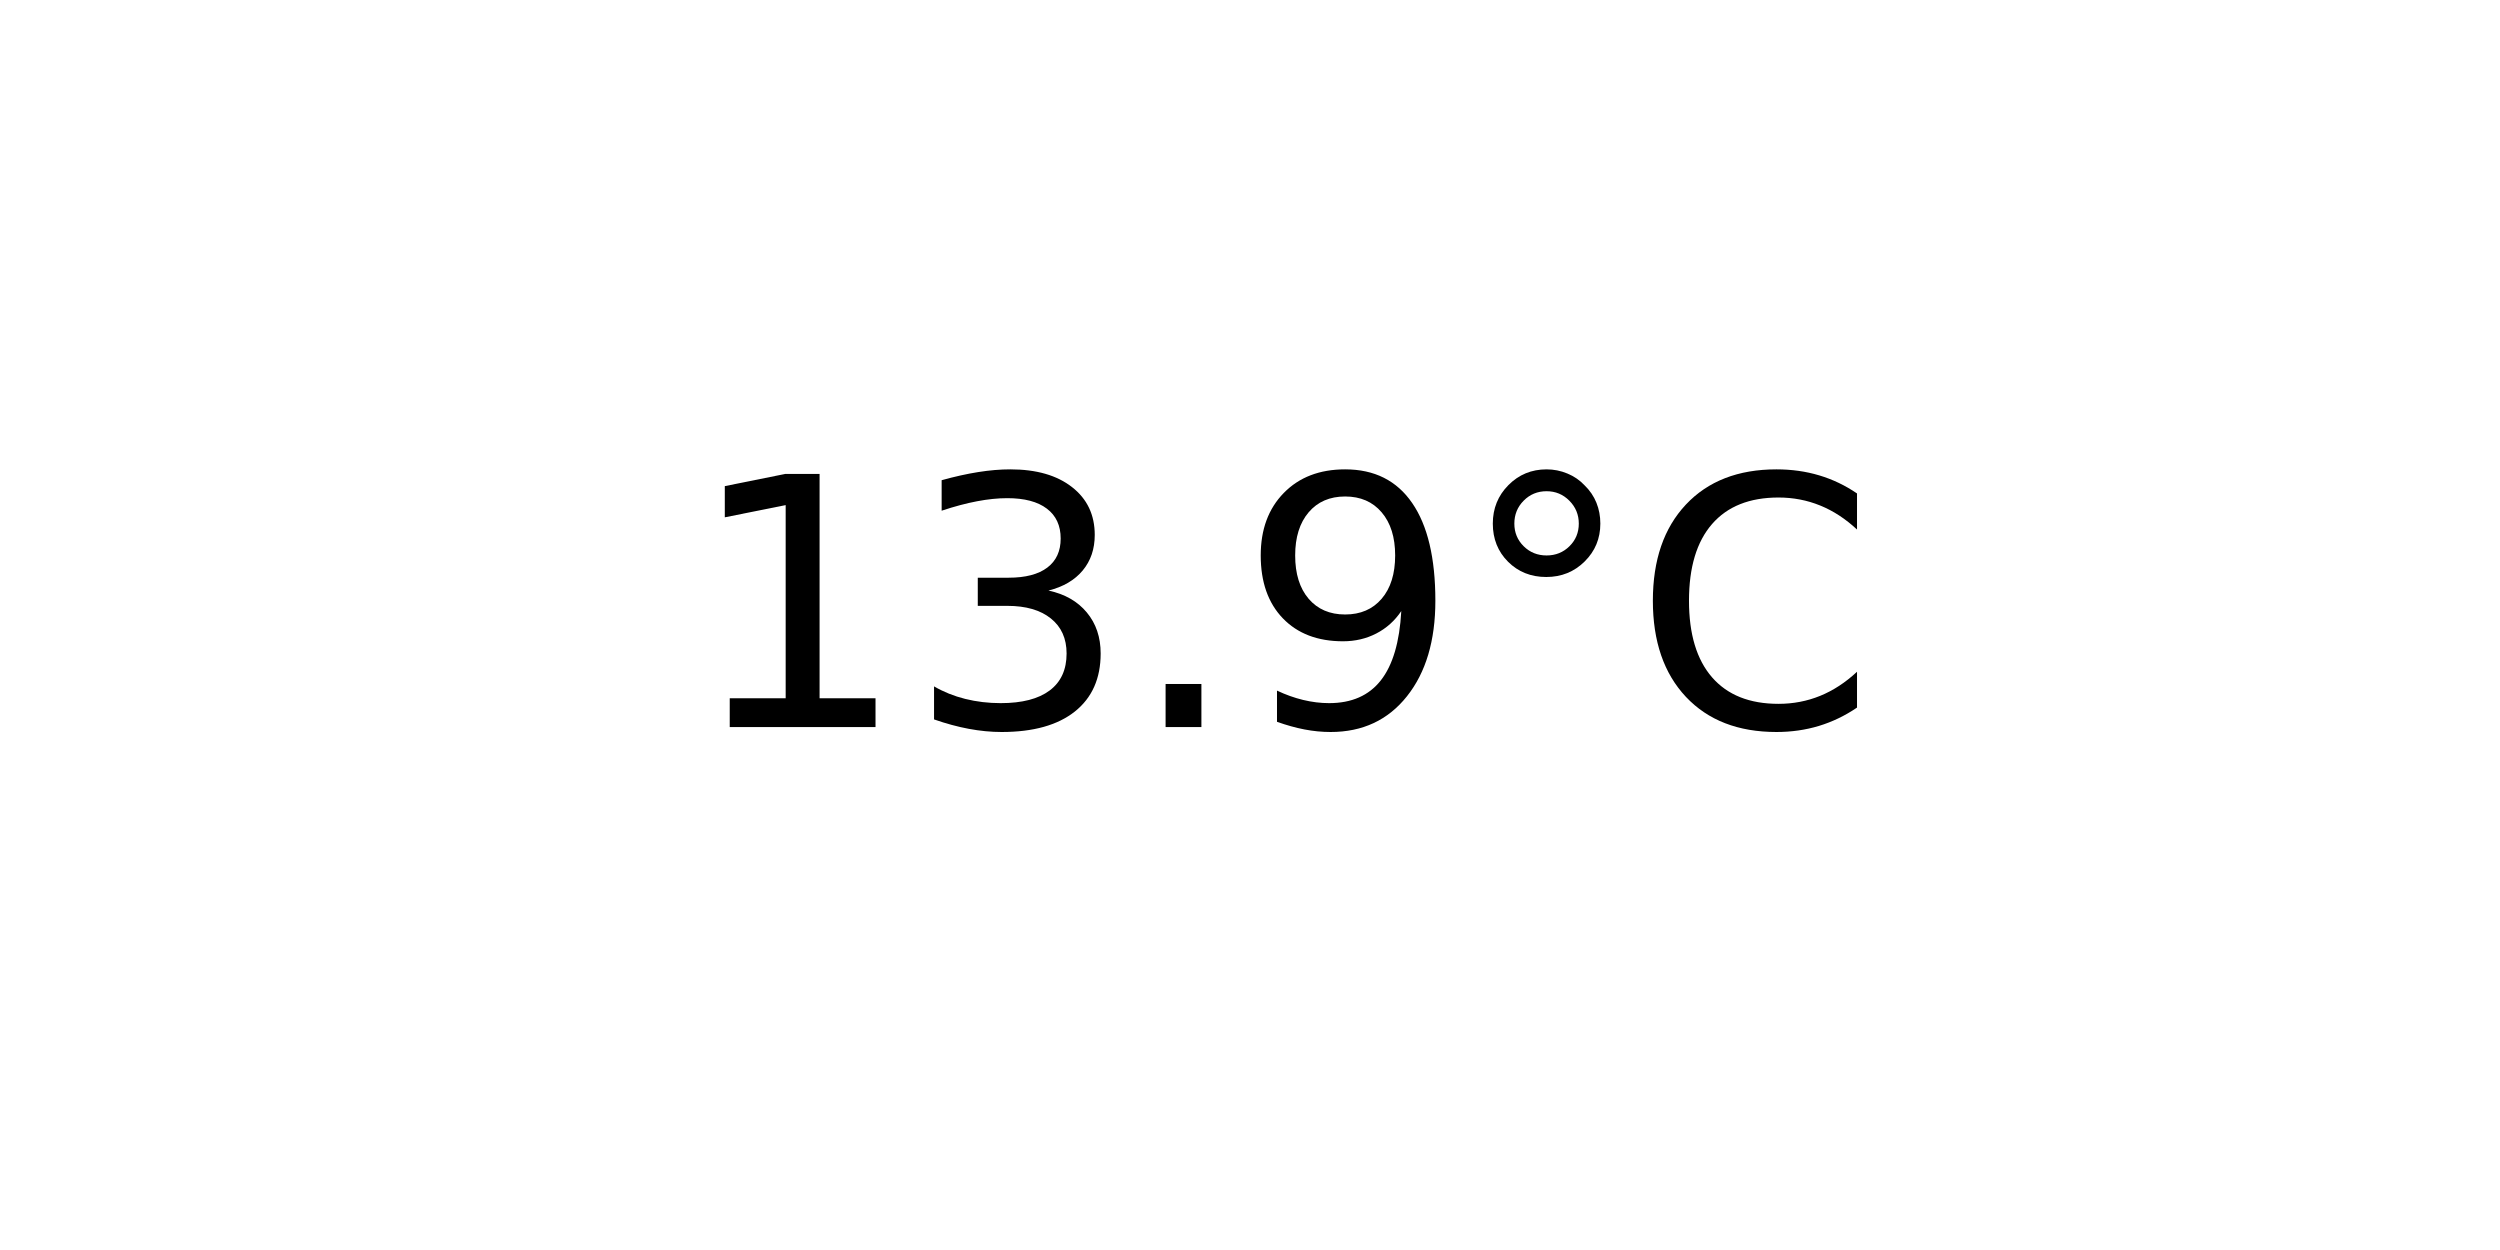
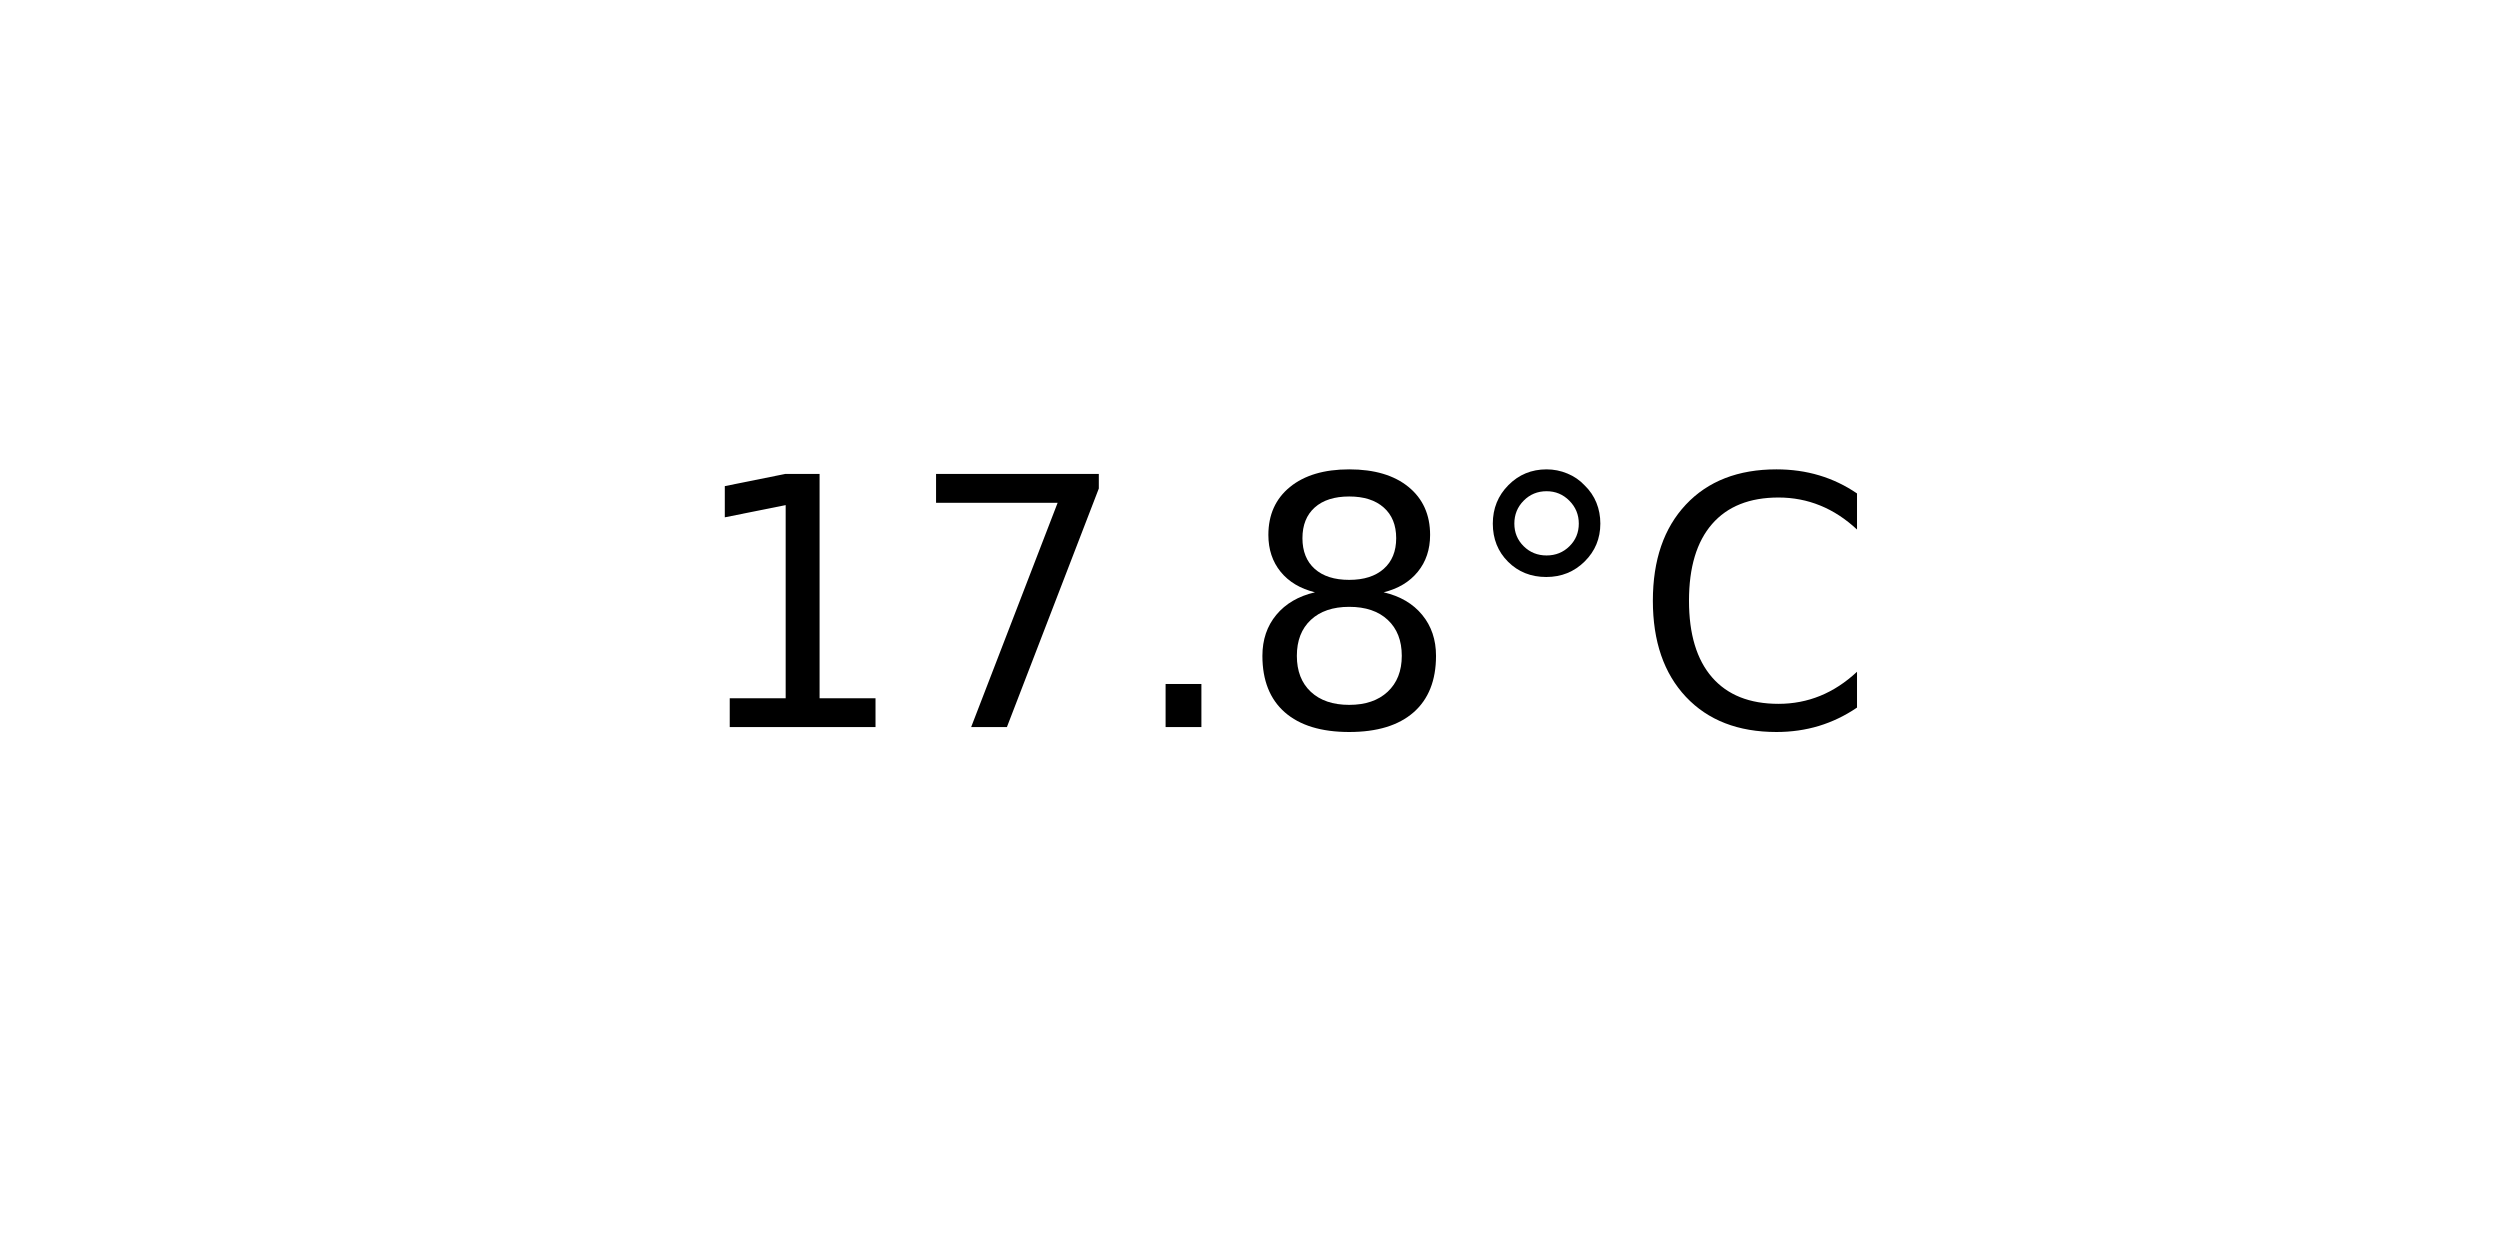
<svg xmlns="http://www.w3.org/2000/svg" xmlns:xlink="http://www.w3.org/1999/xlink" width="72pt" height="36pt" viewBox="0 0 72 36" version="1.1">
  <defs>
    <style type="text/css">*{stroke-linejoin: round; stroke-linecap: butt}</style>
  </defs>
  <g id="figure_1">
    <g id="axes_1">
      <g id="text_1">
        <g transform="translate(19.77578 20.93937) scale(0.1 -0.1)">
          <defs>
            <path id="DejaVuSans-31" d="M 794 531  L 1825 531  L 1825 4091  L 703 3866  L 703 4441  L 1819 4666  L 2450 4666  L 2450 531  L 3481 531  L 3481 0  L 794 0  L 794 531  z " transform="scale(0.015625)" />
-             <path id="DejaVuSans-33" d="M 2597 2516  Q 3050 2419 3304 2112  Q 3559 1806 3559 1356  Q 3559 666 3084 287  Q 2609 -91 1734 -91  Q 1441 -91 1130 -33  Q 819 25 488 141  L 488 750  Q 750 597 1062 519  Q 1375 441 1716 441  Q 2309 441 2620 675  Q 2931 909 2931 1356  Q 2931 1769 2642 2001  Q 2353 2234 1838 2234  L 1294 2234  L 1294 2753  L 1863 2753  Q 2328 2753 2575 2939  Q 2822 3125 2822 3475  Q 2822 3834 2567 4026  Q 2313 4219 1838 4219  Q 1578 4219 1281 4162  Q 984 4106 628 3988  L 628 4550  Q 988 4650 1302 4700  Q 1616 4750 1894 4750  Q 2613 4750 3031 4423  Q 3450 4097 3450 3541  Q 3450 3153 3228 2886  Q 3006 2619 2597 2516  z " transform="scale(0.015625)" />
+             <path id="DejaVuSans-37" d="M 525 4666  L 3525 4666  L 3525 4397  L 1831 0  L 1172 0  L 2766 4134  L 525 4134  L 525 4666  z " transform="scale(0.015625)" />
            <path id="DejaVuSans-2e" d="M 684 794  L 1344 794  L 1344 0  L 684 0  L 684 794  z " transform="scale(0.015625)" />
-             <path id="DejaVuSans-39" d="M 703 97  L 703 672  Q 941 559 1184 500  Q 1428 441 1663 441  Q 2288 441 2617 861  Q 2947 1281 2994 2138  Q 2813 1869 2534 1725  Q 2256 1581 1919 1581  Q 1219 1581 811 2004  Q 403 2428 403 3163  Q 403 3881 828 4315  Q 1253 4750 1959 4750  Q 2769 4750 3195 4129  Q 3622 3509 3622 2328  Q 3622 1225 3098 567  Q 2575 -91 1691 -91  Q 1453 -91 1209 -44  Q 966 3 703 97  z M 1959 2075  Q 2384 2075 2632 2365  Q 2881 2656 2881 3163  Q 2881 3666 2632 3958  Q 2384 4250 1959 4250  Q 1534 4250 1286 3958  Q 1038 3666 1038 3163  Q 1038 2656 1286 2365  Q 1534 2075 1959 2075  z " transform="scale(0.015625)" />
+             <path id="DejaVuSans-38" d="M 2034 2216  Q 1584 2216 1326 1975  Q 1069 1734 1069 1313  Q 1069 891 1326 650  Q 1584 409 2034 409  Q 2484 409 2743 651  Q 3003 894 3003 1313  Q 3003 1734 2745 1975  Q 2488 2216 2034 2216  z M 1403 2484  Q 997 2584 770 2862  Q 544 3141 544 3541  Q 544 4100 942 4425  Q 1341 4750 2034 4750  Q 2731 4750 3128 4425  Q 3525 4100 3525 3541  Q 3525 3141 3298 2862  Q 3072 2584 2669 2484  Q 3125 2378 3379 2068  Q 3634 1759 3634 1313  Q 3634 634 3220 271  Q 2806 -91 2034 -91  Q 1263 -91 848 271  Q 434 634 434 1313  Q 434 1759 690 2068  Q 947 2378 1403 2484  z M 1172 3481  Q 1172 3119 1398 2916  Q 1625 2713 2034 2713  Q 2441 2713 2670 2916  Q 2900 3119 2900 3481  Q 2900 3844 2670 4047  Q 2441 4250 2034 4250  Q 1625 4250 1398 4047  Q 1172 3844 1172 3481  z " transform="scale(0.015625)" />
            <path id="DejaVuSans-b0" d="M 1600 4347  Q 1350 4347 1178 4173  Q 1006 4000 1006 3750  Q 1006 3503 1178 3333  Q 1350 3163 1600 3163  Q 1850 3163 2022 3333  Q 2194 3503 2194 3750  Q 2194 3997 2020 4172  Q 1847 4347 1600 4347  z M 1600 4750  Q 1800 4750 1984 4673  Q 2169 4597 2303 4453  Q 2447 4313 2519 4134  Q 2591 3956 2591 3750  Q 2591 3338 2302 3052  Q 2013 2766 1594 2766  Q 1172 2766 890 3047  Q 609 3328 609 3750  Q 609 4169 896 4459  Q 1184 4750 1600 4750  z " transform="scale(0.015625)" />
            <path id="DejaVuSans-43" d="M 4122 4306  L 4122 3641  Q 3803 3938 3442 4084  Q 3081 4231 2675 4231  Q 1875 4231 1450 3742  Q 1025 3253 1025 2328  Q 1025 1406 1450 917  Q 1875 428 2675 428  Q 3081 428 3442 575  Q 3803 722 4122 1019  L 4122 359  Q 3791 134 3420 21  Q 3050 -91 2638 -91  Q 1578 -91 968 557  Q 359 1206 359 2328  Q 359 3453 968 4101  Q 1578 4750 2638 4750  Q 3056 4750 3426 4639  Q 3797 4528 4122 4306  z " transform="scale(0.015625)" />
          </defs>
          <use xlink:href="#DejaVuSans-31" />
-           <use xlink:href="#DejaVuSans-33" x="63.623" />
+           <use xlink:href="#DejaVuSans-37" x="63.623" />
          <use xlink:href="#DejaVuSans-2e" x="127.246" />
-           <use xlink:href="#DejaVuSans-39" x="159.033" />
+           <use xlink:href="#DejaVuSans-38" x="159.033" />
          <use xlink:href="#DejaVuSans-b0" x="222.656" />
          <use xlink:href="#DejaVuSans-43" x="272.656" />
        </g>
      </g>
    </g>
  </g>
</svg>
